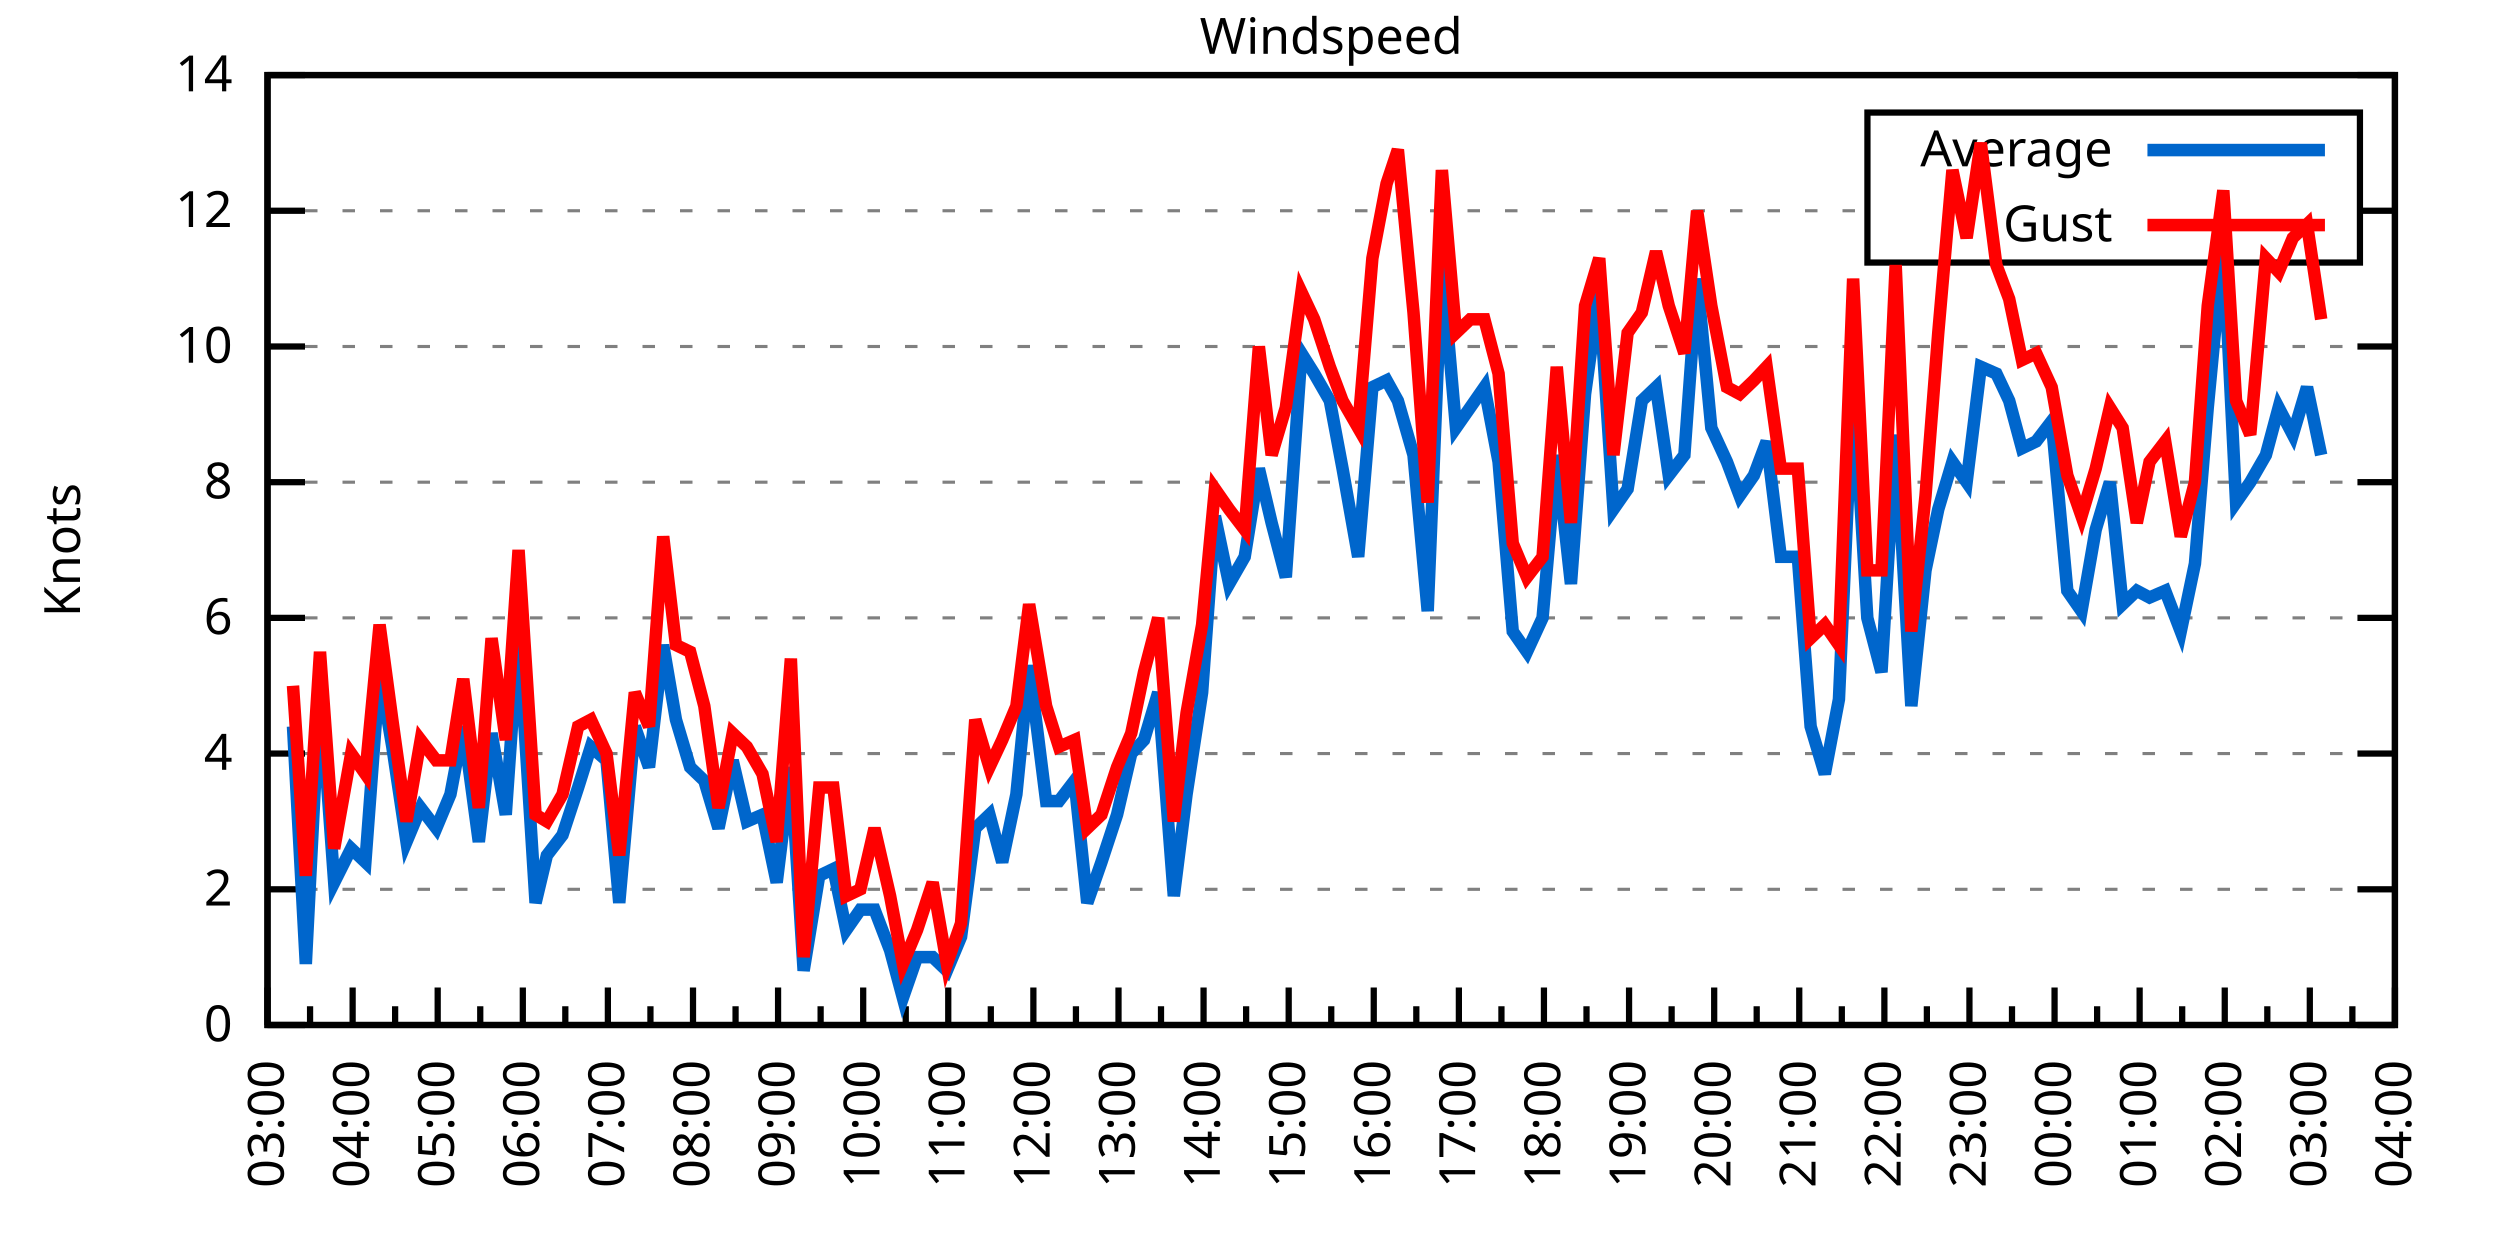
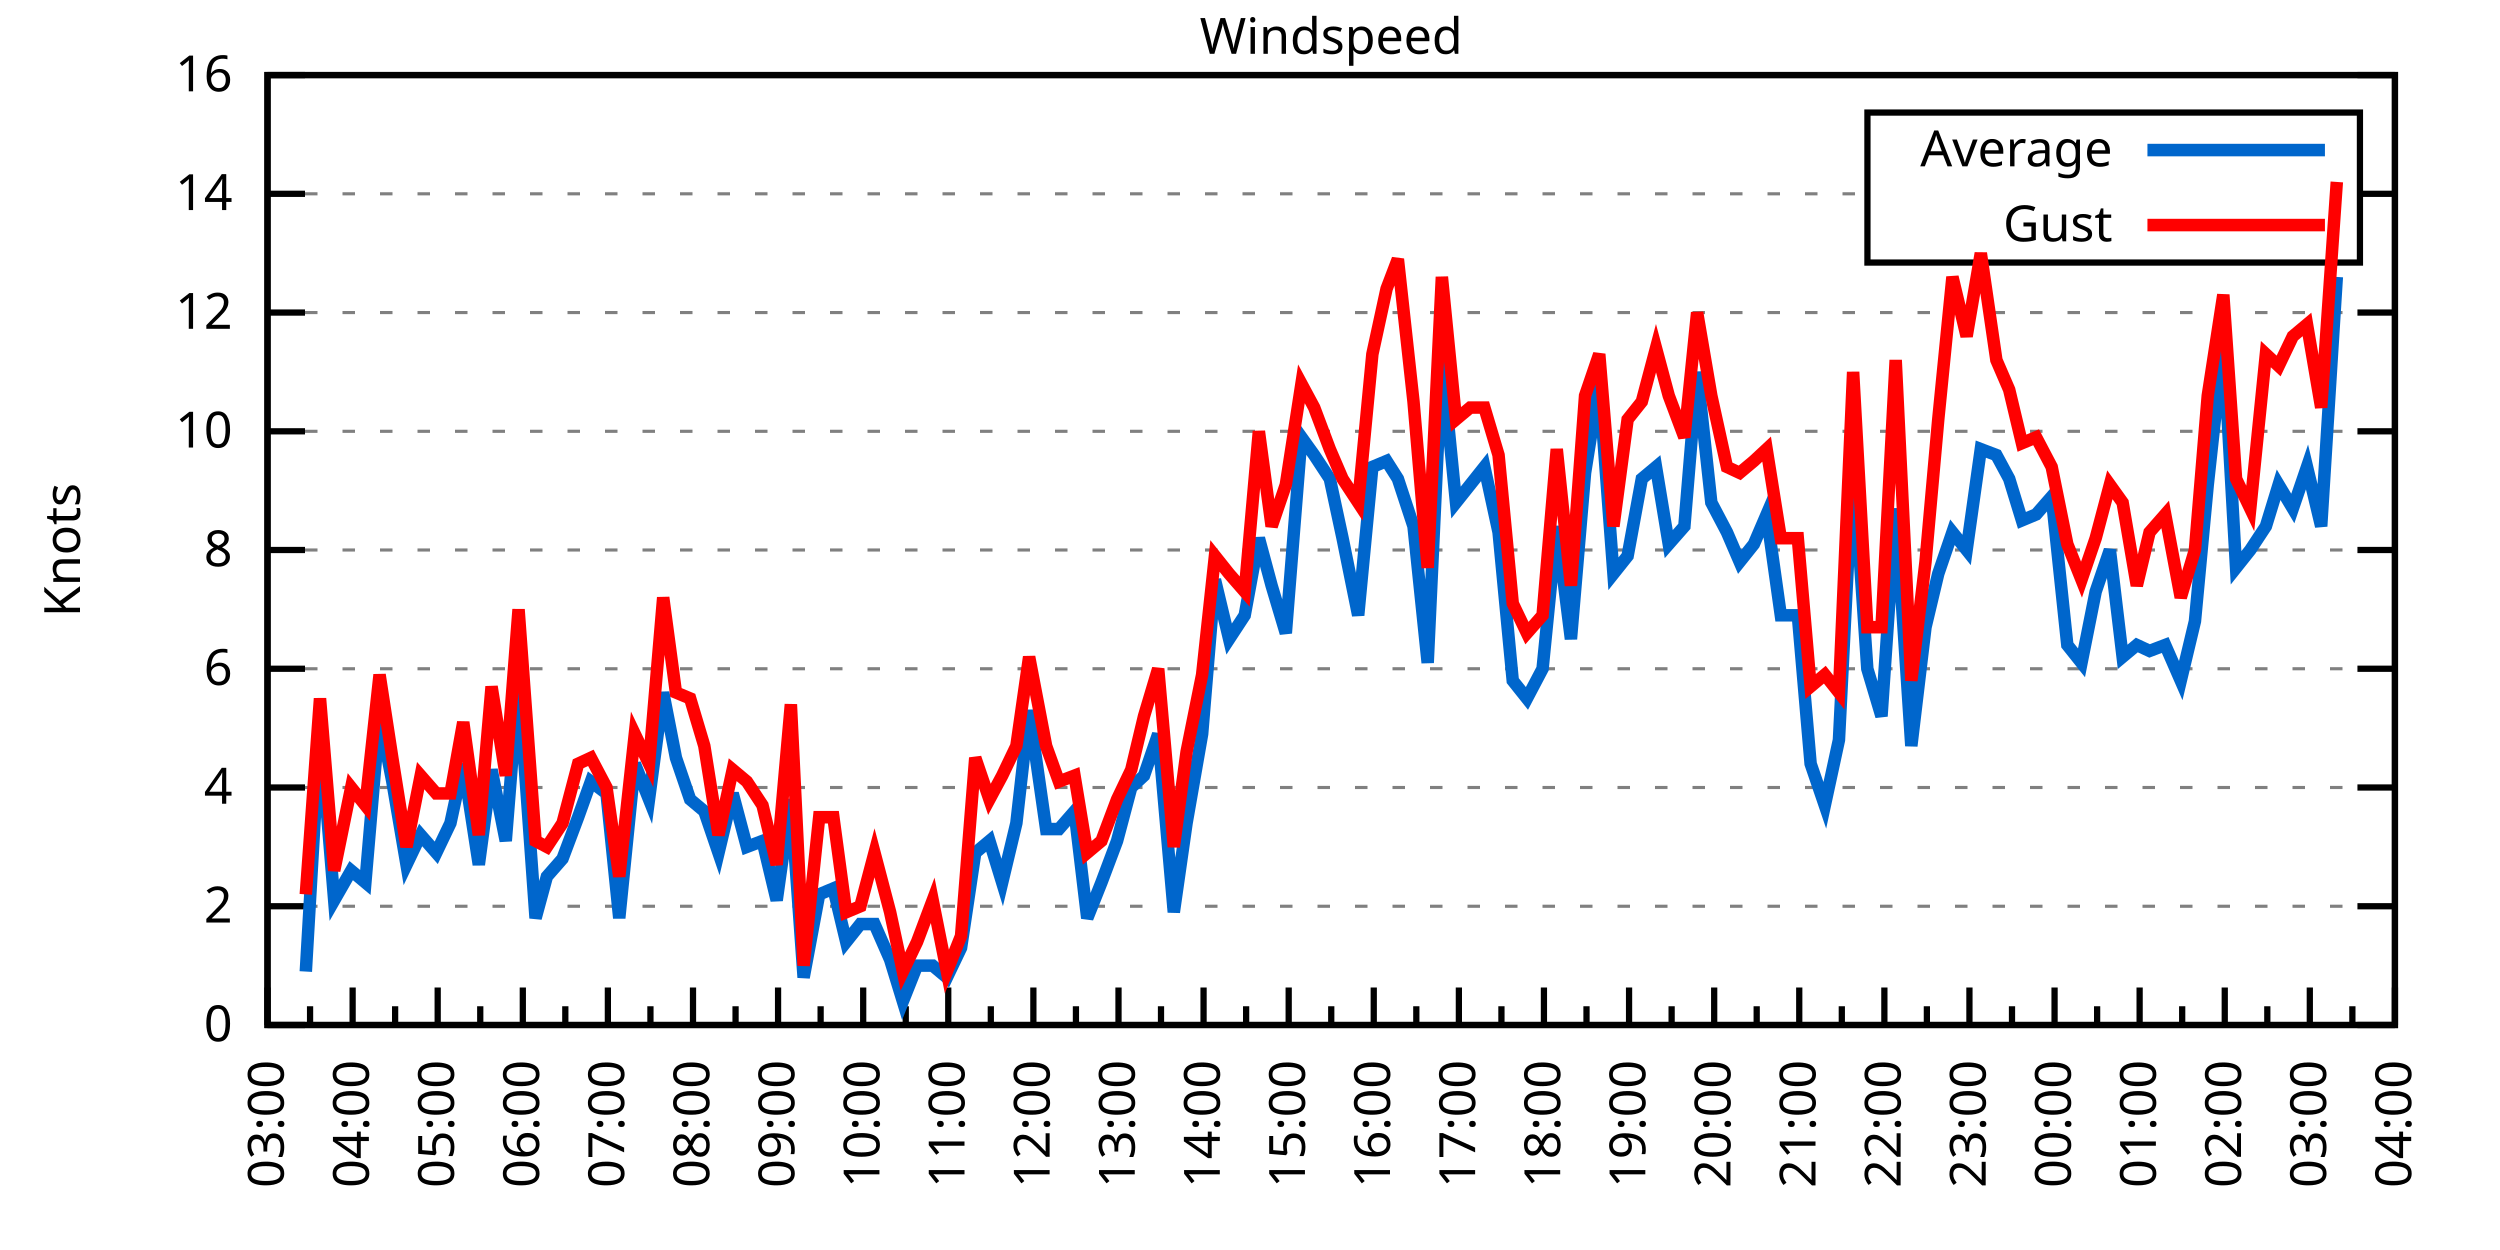
<svg xmlns="http://www.w3.org/2000/svg" xmlns:xlink="http://www.w3.org/1999/xlink" width="400" height="200" viewBox="0 0 400 200">
  <g id="gnuplot_canvas">
    <rect x="0" y="0" width="400" height="200" fill="none" />
    <defs>
      <circle id="gpDot" r="0.5" stroke-width="0.5" stroke="currentColor" />
      <path id="gpPt0" stroke-width="0.333" stroke="currentColor" d="M-1,0 h2 M0,-1 v2" />
      <path id="gpPt1" stroke-width="0.333" stroke="currentColor" d="M-1,-1 L1,1 M1,-1 L-1,1" />
      <path id="gpPt2" stroke-width="0.333" stroke="currentColor" d="M-1,0 L1,0 M0,-1 L0,1 M-1,-1 L1,1 M-1,1 L1,-1" />
      <rect id="gpPt3" stroke-width="0.333" stroke="currentColor" x="-1" y="-1" width="2" height="2" />
      <rect id="gpPt4" stroke-width="0.333" stroke="currentColor" fill="currentColor" x="-1" y="-1" width="2" height="2" />
      <circle id="gpPt5" stroke-width="0.333" stroke="currentColor" cx="0" cy="0" r="1" />
      <use xlink:href="#gpPt5" id="gpPt6" fill="currentColor" stroke="none" />
      <path id="gpPt7" stroke-width="0.333" stroke="currentColor" d="M0,-1.33 L-1.33,0.67 L1.33,0.67 z" />
      <use xlink:href="#gpPt7" id="gpPt8" fill="currentColor" stroke="none" />
      <use xlink:href="#gpPt7" id="gpPt9" stroke="currentColor" transform="rotate(180)" />
      <use xlink:href="#gpPt9" id="gpPt10" fill="currentColor" stroke="none" />
      <use xlink:href="#gpPt3" id="gpPt11" stroke="currentColor" transform="rotate(45)" />
      <use xlink:href="#gpPt11" id="gpPt12" fill="currentColor" stroke="none" />
      <path id="gpPt13" stroke-width="0.333" stroke="currentColor" d="M0,1.330 L1.265,0.411 L0.782,-1.067 L-0.782,-1.076 L-1.265,0.411 z" />
      <use xlink:href="#gpPt13" id="gpPt14" fill="currentColor" stroke="none" />
      <filter id="textbox" filterUnits="objectBoundingBox" x="0" y="0" height="1" width="1">
        <feFlood flood-color="white" flood-opacity="1" result="bgnd" />
        <feComposite in="SourceGraphic" in2="bgnd" operator="atop" />
      </filter>
      <filter id="greybox" filterUnits="objectBoundingBox" x="0" y="0" height="1" width="1">
        <feFlood flood-color="lightgrey" flood-opacity="1" result="grey" />
        <feComposite in="SourceGraphic" in2="grey" operator="atop" />
      </filter>
    </defs>
    <g fill="none" color="white" stroke="currentColor" stroke-width="1.00" stroke-linecap="butt" stroke-linejoin="miter">
</g>
    <g fill="none" color="black" stroke="currentColor" stroke-width="1.00" stroke-linecap="butt" stroke-linejoin="miter">
      <g stroke="none" shape-rendering="crispEdges">
        <polygon fill="rgb(255, 255, 255)" points="42.80,164.00 383.18,164.00 383.18,12.02 42.80,12.02 " />
      </g>
    </g>
    <g fill="none" color="black" stroke="currentColor" stroke-width="1.00" stroke-linecap="butt" stroke-linejoin="miter">
</g>
    <g fill="none" color="black" stroke="black" stroke-width="0.50" stroke-linecap="butt" stroke-linejoin="miter">
</g>
    <g fill="none" color="gray" stroke="currentColor" stroke-width="0.50" stroke-linecap="butt" stroke-linejoin="miter">
      <path stroke="gray" stroke-dasharray="2,4" class="gridline" d="M42.80,164.00 L383.19,164.00  " />
    </g>
    <g fill="none" color="gray" stroke="gray" stroke-width="1.00" stroke-linecap="butt" stroke-linejoin="miter">
</g>
    <g fill="none" color="black" stroke="currentColor" stroke-width="1.00" stroke-linecap="butt" stroke-linejoin="miter">
      <path stroke="black" d="M42.80,164.00 L48.80,164.00 M383.19,164.00 L377.19,164.00  " />
      <g transform="translate(37.20,166.60)" stroke="none" fill="black" font-family="Sans" font-size="8.00" text-anchor="end">
        <text>
          <tspan font-family="Sans"> 0</tspan>
        </text>
      </g>
    </g>
    <g fill="none" color="black" stroke="currentColor" stroke-width="1.00" stroke-linecap="butt" stroke-linejoin="miter">
</g>
    <g fill="none" color="black" stroke="black" stroke-width="0.50" stroke-linecap="butt" stroke-linejoin="miter">
</g>
    <g fill="none" color="gray" stroke="currentColor" stroke-width="0.50" stroke-linecap="butt" stroke-linejoin="miter">
-       <path stroke="gray" stroke-dasharray="2,4" class="gridline" d="M42.80,142.29 L383.19,142.29  " />
-     </g>
-     <g fill="none" color="gray" stroke="gray" stroke-width="1.00" stroke-linecap="butt" stroke-linejoin="miter">
- </g>
-     <g fill="none" color="black" stroke="currentColor" stroke-width="1.00" stroke-linecap="butt" stroke-linejoin="miter">
-       <path stroke="black" d="M42.80,142.29 L48.80,142.29 M383.19,142.29 L377.19,142.29  " />
-       <g transform="translate(37.20,144.89)" stroke="none" fill="black" font-family="Sans" font-size="8.00" text-anchor="end">
+       <path stroke="gray" stroke-dasharray="2,4" class="gridline" d="M42.80,145.00 L383.19,145.00  " />
+     </g>
+     <g fill="none" color="gray" stroke="gray" stroke-width="1.00" stroke-linecap="butt" stroke-linejoin="miter">
+ </g>
+     <g fill="none" color="black" stroke="currentColor" stroke-width="1.00" stroke-linecap="butt" stroke-linejoin="miter">
+       <path stroke="black" d="M42.80,145.00 L48.80,145.00 M383.19,145.00 L377.19,145.00  " />
+       <g transform="translate(37.20,147.60)" stroke="none" fill="black" font-family="Sans" font-size="8.00" text-anchor="end">
        <text>
          <tspan font-family="Sans"> 2</tspan>
        </text>
      </g>
    </g>
    <g fill="none" color="black" stroke="currentColor" stroke-width="1.00" stroke-linecap="butt" stroke-linejoin="miter">
</g>
    <g fill="none" color="black" stroke="black" stroke-width="0.50" stroke-linecap="butt" stroke-linejoin="miter">
</g>
    <g fill="none" color="gray" stroke="currentColor" stroke-width="0.50" stroke-linecap="butt" stroke-linejoin="miter">
-       <path stroke="gray" stroke-dasharray="2,4" class="gridline" d="M42.80,120.57 L383.19,120.57  " />
-     </g>
-     <g fill="none" color="gray" stroke="gray" stroke-width="1.00" stroke-linecap="butt" stroke-linejoin="miter">
- </g>
-     <g fill="none" color="black" stroke="currentColor" stroke-width="1.00" stroke-linecap="butt" stroke-linejoin="miter">
-       <path stroke="black" d="M42.80,120.57 L48.80,120.57 M383.19,120.57 L377.19,120.57  " />
-       <g transform="translate(37.20,123.17)" stroke="none" fill="black" font-family="Sans" font-size="8.00" text-anchor="end">
+       <path stroke="gray" stroke-dasharray="2,4" class="gridline" d="M42.80,126.00 L383.19,126.00  " />
+     </g>
+     <g fill="none" color="gray" stroke="gray" stroke-width="1.00" stroke-linecap="butt" stroke-linejoin="miter">
+ </g>
+     <g fill="none" color="black" stroke="currentColor" stroke-width="1.00" stroke-linecap="butt" stroke-linejoin="miter">
+       <path stroke="black" d="M42.80,126.00 L48.80,126.00 M383.19,126.00 L377.19,126.00  " />
+       <g transform="translate(37.20,128.60)" stroke="none" fill="black" font-family="Sans" font-size="8.00" text-anchor="end">
        <text>
          <tspan font-family="Sans"> 4</tspan>
        </text>
      </g>
    </g>
    <g fill="none" color="black" stroke="currentColor" stroke-width="1.00" stroke-linecap="butt" stroke-linejoin="miter">
</g>
    <g fill="none" color="black" stroke="black" stroke-width="0.50" stroke-linecap="butt" stroke-linejoin="miter">
</g>
    <g fill="none" color="gray" stroke="currentColor" stroke-width="0.50" stroke-linecap="butt" stroke-linejoin="miter">
-       <path stroke="gray" stroke-dasharray="2,4" class="gridline" d="M42.80,98.86 L383.19,98.86  " />
-     </g>
-     <g fill="none" color="gray" stroke="gray" stroke-width="1.00" stroke-linecap="butt" stroke-linejoin="miter">
- </g>
-     <g fill="none" color="black" stroke="currentColor" stroke-width="1.00" stroke-linecap="butt" stroke-linejoin="miter">
-       <path stroke="black" d="M42.80,98.86 L48.80,98.86 M383.19,98.86 L377.19,98.86  " />
-       <g transform="translate(37.20,101.46)" stroke="none" fill="black" font-family="Sans" font-size="8.00" text-anchor="end">
+       <path stroke="gray" stroke-dasharray="2,4" class="gridline" d="M42.80,107.00 L383.19,107.00  " />
+     </g>
+     <g fill="none" color="gray" stroke="gray" stroke-width="1.00" stroke-linecap="butt" stroke-linejoin="miter">
+ </g>
+     <g fill="none" color="black" stroke="currentColor" stroke-width="1.00" stroke-linecap="butt" stroke-linejoin="miter">
+       <path stroke="black" d="M42.80,107.00 L48.80,107.00 M383.19,107.00 L377.19,107.00  " />
+       <g transform="translate(37.20,109.60)" stroke="none" fill="black" font-family="Sans" font-size="8.00" text-anchor="end">
        <text>
          <tspan font-family="Sans"> 6</tspan>
        </text>
      </g>
    </g>
    <g fill="none" color="black" stroke="currentColor" stroke-width="1.00" stroke-linecap="butt" stroke-linejoin="miter">
</g>
    <g fill="none" color="black" stroke="black" stroke-width="0.50" stroke-linecap="butt" stroke-linejoin="miter">
</g>
    <g fill="none" color="gray" stroke="currentColor" stroke-width="0.50" stroke-linecap="butt" stroke-linejoin="miter">
-       <path stroke="gray" stroke-dasharray="2,4" class="gridline" d="M42.80,77.15 L383.19,77.15  " />
-     </g>
-     <g fill="none" color="gray" stroke="gray" stroke-width="1.00" stroke-linecap="butt" stroke-linejoin="miter">
- </g>
-     <g fill="none" color="black" stroke="currentColor" stroke-width="1.00" stroke-linecap="butt" stroke-linejoin="miter">
-       <path stroke="black" d="M42.80,77.15 L48.80,77.15 M383.19,77.15 L377.19,77.15  " />
-       <g transform="translate(37.20,79.75)" stroke="none" fill="black" font-family="Sans" font-size="8.00" text-anchor="end">
+       <path stroke="gray" stroke-dasharray="2,4" class="gridline" d="M42.80,88.00 L383.19,88.00  " />
+     </g>
+     <g fill="none" color="gray" stroke="gray" stroke-width="1.00" stroke-linecap="butt" stroke-linejoin="miter">
+ </g>
+     <g fill="none" color="black" stroke="currentColor" stroke-width="1.00" stroke-linecap="butt" stroke-linejoin="miter">
+       <path stroke="black" d="M42.80,88.00 L48.80,88.00 M383.19,88.00 L377.19,88.00  " />
+       <g transform="translate(37.20,90.60)" stroke="none" fill="black" font-family="Sans" font-size="8.00" text-anchor="end">
        <text>
          <tspan font-family="Sans"> 8</tspan>
        </text>
      </g>
    </g>
    <g fill="none" color="black" stroke="currentColor" stroke-width="1.00" stroke-linecap="butt" stroke-linejoin="miter">
</g>
    <g fill="none" color="black" stroke="black" stroke-width="0.50" stroke-linecap="butt" stroke-linejoin="miter">
</g>
    <g fill="none" color="gray" stroke="currentColor" stroke-width="0.50" stroke-linecap="butt" stroke-linejoin="miter">
-       <path stroke="gray" stroke-dasharray="2,4" class="gridline" d="M42.80,55.44 L383.19,55.44  " />
-     </g>
-     <g fill="none" color="gray" stroke="gray" stroke-width="1.00" stroke-linecap="butt" stroke-linejoin="miter">
- </g>
-     <g fill="none" color="black" stroke="currentColor" stroke-width="1.00" stroke-linecap="butt" stroke-linejoin="miter">
-       <path stroke="black" d="M42.80,55.44 L48.80,55.44 M383.19,55.44 L377.19,55.44  " />
-       <g transform="translate(37.20,58.04)" stroke="none" fill="black" font-family="Sans" font-size="8.00" text-anchor="end">
+       <path stroke="gray" stroke-dasharray="2,4" class="gridline" d="M42.80,69.01 L383.19,69.01  " />
+     </g>
+     <g fill="none" color="gray" stroke="gray" stroke-width="1.00" stroke-linecap="butt" stroke-linejoin="miter">
+ </g>
+     <g fill="none" color="black" stroke="currentColor" stroke-width="1.00" stroke-linecap="butt" stroke-linejoin="miter">
+       <path stroke="black" d="M42.80,69.01 L48.80,69.01 M383.19,69.01 L377.19,69.01  " />
+       <g transform="translate(37.20,71.61)" stroke="none" fill="black" font-family="Sans" font-size="8.00" text-anchor="end">
        <text>
          <tspan font-family="Sans"> 10</tspan>
        </text>
      </g>
    </g>
    <g fill="none" color="black" stroke="currentColor" stroke-width="1.00" stroke-linecap="butt" stroke-linejoin="miter">
</g>
    <g fill="none" color="black" stroke="black" stroke-width="0.50" stroke-linecap="butt" stroke-linejoin="miter">
</g>
    <g fill="none" color="gray" stroke="currentColor" stroke-width="0.50" stroke-linecap="butt" stroke-linejoin="miter">
-       <path stroke="gray" stroke-dasharray="2,4" class="gridline" d="M42.80,33.72 L298.79,33.72 M377.59,33.72 L383.19,33.72  " />
-     </g>
-     <g fill="none" color="gray" stroke="gray" stroke-width="1.00" stroke-linecap="butt" stroke-linejoin="miter">
- </g>
-     <g fill="none" color="black" stroke="currentColor" stroke-width="1.00" stroke-linecap="butt" stroke-linejoin="miter">
-       <path stroke="black" d="M42.80,33.72 L48.80,33.72 M383.19,33.72 L377.19,33.72  " />
-       <g transform="translate(37.20,36.32)" stroke="none" fill="black" font-family="Sans" font-size="8.00" text-anchor="end">
+       <path stroke="gray" stroke-dasharray="2,4" class="gridline" d="M42.80,50.01 L383.19,50.01  " />
+     </g>
+     <g fill="none" color="gray" stroke="gray" stroke-width="1.00" stroke-linecap="butt" stroke-linejoin="miter">
+ </g>
+     <g fill="none" color="black" stroke="currentColor" stroke-width="1.00" stroke-linecap="butt" stroke-linejoin="miter">
+       <path stroke="black" d="M42.80,50.01 L48.80,50.01 M383.19,50.01 L377.19,50.01  " />
+       <g transform="translate(37.20,52.61)" stroke="none" fill="black" font-family="Sans" font-size="8.00" text-anchor="end">
        <text>
          <tspan font-family="Sans"> 12</tspan>
+         </text>
+       </g>
+     </g>
+     <g fill="none" color="black" stroke="currentColor" stroke-width="1.00" stroke-linecap="butt" stroke-linejoin="miter">
+ </g>
+     <g fill="none" color="black" stroke="black" stroke-width="0.50" stroke-linecap="butt" stroke-linejoin="miter">
+ </g>
+     <g fill="none" color="gray" stroke="currentColor" stroke-width="0.50" stroke-linecap="butt" stroke-linejoin="miter">
+       <path stroke="gray" stroke-dasharray="2,4" class="gridline" d="M42.80,31.01 L298.79,31.01 M377.59,31.01 L383.19,31.01  " />
+     </g>
+     <g fill="none" color="gray" stroke="gray" stroke-width="1.00" stroke-linecap="butt" stroke-linejoin="miter">
+ </g>
+     <g fill="none" color="black" stroke="currentColor" stroke-width="1.00" stroke-linecap="butt" stroke-linejoin="miter">
+       <path stroke="black" d="M42.80,31.01 L48.80,31.01 M383.19,31.01 L377.19,31.01  " />
+       <g transform="translate(37.20,33.61)" stroke="none" fill="black" font-family="Sans" font-size="8.00" text-anchor="end">
+         <text>
+           <tspan font-family="Sans"> 14</tspan>
        </text>
      </g>
    </g>
    <g fill="none" color="black" stroke="currentColor" stroke-width="1.00" stroke-linecap="butt" stroke-linejoin="miter">
</g>
    <g fill="none" color="black" stroke="black" stroke-width="0.50" stroke-linecap="butt" stroke-linejoin="miter">
</g>
    <g fill="none" color="gray" stroke="currentColor" stroke-width="0.50" stroke-linecap="butt" stroke-linejoin="miter">
      <path stroke="gray" stroke-dasharray="2,4" class="gridline" d="M42.80,12.01 L383.19,12.01  " />
    </g>
    <g fill="none" color="gray" stroke="gray" stroke-width="1.00" stroke-linecap="butt" stroke-linejoin="miter">
</g>
    <g fill="none" color="black" stroke="currentColor" stroke-width="1.00" stroke-linecap="butt" stroke-linejoin="miter">
      <path stroke="black" d="M42.80,12.01 L48.80,12.01 M383.19,12.01 L377.19,12.01  " />
      <g transform="translate(37.20,14.61)" stroke="none" fill="black" font-family="Sans" font-size="8.00" text-anchor="end">
        <text>
-           <tspan font-family="Sans"> 14</tspan>
+           <tspan font-family="Sans"> 16</tspan>
        </text>
      </g>
    </g>
    <g fill="none" color="black" stroke="currentColor" stroke-width="1.00" stroke-linecap="butt" stroke-linejoin="miter">
      <path stroke="black" d="M42.80,164.00 L42.80,158.00  " />
      <g transform="translate(45.40,169.60) rotate(270)" stroke="none" fill="black" font-family="Sans" font-size="8.00" text-anchor="end">
        <text>
          <tspan font-family="Sans">03:00</tspan>
        </text>
      </g>
    </g>
    <g fill="none" color="black" stroke="currentColor" stroke-width="1.00" stroke-linecap="butt" stroke-linejoin="miter">
      <path stroke="black" d="M49.61,164.00 L49.61,161.00 M56.42,164.00 L56.42,158.00  " />
      <g transform="translate(59.02,169.60) rotate(270)" stroke="none" fill="black" font-family="Sans" font-size="8.00" text-anchor="end">
        <text>
          <tspan font-family="Sans">04:00</tspan>
        </text>
      </g>
    </g>
    <g fill="none" color="black" stroke="currentColor" stroke-width="1.00" stroke-linecap="butt" stroke-linejoin="miter">
      <path stroke="black" d="M63.22,164.00 L63.22,161.00 M70.03,164.00 L70.03,158.00  " />
      <g transform="translate(72.63,169.60) rotate(270)" stroke="none" fill="black" font-family="Sans" font-size="8.00" text-anchor="end">
        <text>
          <tspan font-family="Sans">05:00</tspan>
        </text>
      </g>
    </g>
    <g fill="none" color="black" stroke="currentColor" stroke-width="1.00" stroke-linecap="butt" stroke-linejoin="miter">
      <path stroke="black" d="M76.84,164.00 L76.84,161.00 M83.65,164.00 L83.65,158.00  " />
      <g transform="translate(86.25,169.60) rotate(270)" stroke="none" fill="black" font-family="Sans" font-size="8.00" text-anchor="end">
        <text>
          <tspan font-family="Sans">06:00</tspan>
        </text>
      </g>
    </g>
    <g fill="none" color="black" stroke="currentColor" stroke-width="1.00" stroke-linecap="butt" stroke-linejoin="miter">
      <path stroke="black" d="M90.45,164.00 L90.45,161.00 M97.26,164.00 L97.26,158.00  " />
      <g transform="translate(99.86,169.60) rotate(270)" stroke="none" fill="black" font-family="Sans" font-size="8.00" text-anchor="end">
        <text>
          <tspan font-family="Sans">07:00</tspan>
        </text>
      </g>
    </g>
    <g fill="none" color="black" stroke="currentColor" stroke-width="1.00" stroke-linecap="butt" stroke-linejoin="miter">
      <path stroke="black" d="M104.07,164.00 L104.07,161.00 M110.88,164.00 L110.88,158.00  " />
      <g transform="translate(113.48,169.60) rotate(270)" stroke="none" fill="black" font-family="Sans" font-size="8.00" text-anchor="end">
        <text>
          <tspan font-family="Sans">08:00</tspan>
        </text>
      </g>
    </g>
    <g fill="none" color="black" stroke="currentColor" stroke-width="1.00" stroke-linecap="butt" stroke-linejoin="miter">
      <path stroke="black" d="M117.69,164.00 L117.69,161.00 M124.49,164.00 L124.49,158.00  " />
      <g transform="translate(127.09,169.60) rotate(270)" stroke="none" fill="black" font-family="Sans" font-size="8.00" text-anchor="end">
        <text>
          <tspan font-family="Sans">09:00</tspan>
        </text>
      </g>
    </g>
    <g fill="none" color="black" stroke="currentColor" stroke-width="1.00" stroke-linecap="butt" stroke-linejoin="miter">
      <path stroke="black" d="M131.30,164.00 L131.30,161.00 M138.11,164.00 L138.11,158.00  " />
      <g transform="translate(140.71,169.60) rotate(270)" stroke="none" fill="black" font-family="Sans" font-size="8.00" text-anchor="end">
        <text>
          <tspan font-family="Sans">10:00</tspan>
        </text>
      </g>
    </g>
    <g fill="none" color="black" stroke="currentColor" stroke-width="1.00" stroke-linecap="butt" stroke-linejoin="miter">
      <path stroke="black" d="M144.92,164.00 L144.92,161.00 M151.72,164.00 L151.72,158.00  " />
      <g transform="translate(154.32,169.60) rotate(270)" stroke="none" fill="black" font-family="Sans" font-size="8.00" text-anchor="end">
        <text>
          <tspan font-family="Sans">11:00</tspan>
        </text>
      </g>
    </g>
    <g fill="none" color="black" stroke="currentColor" stroke-width="1.00" stroke-linecap="butt" stroke-linejoin="miter">
      <path stroke="black" d="M158.53,164.00 L158.53,161.00 M165.34,164.00 L165.34,158.00  " />
      <g transform="translate(167.94,169.60) rotate(270)" stroke="none" fill="black" font-family="Sans" font-size="8.00" text-anchor="end">
        <text>
          <tspan font-family="Sans">12:00</tspan>
        </text>
      </g>
    </g>
    <g fill="none" color="black" stroke="currentColor" stroke-width="1.00" stroke-linecap="butt" stroke-linejoin="miter">
      <path stroke="black" d="M172.15,164.00 L172.15,161.00 M178.96,164.00 L178.96,158.00  " />
      <g transform="translate(181.56,169.60) rotate(270)" stroke="none" fill="black" font-family="Sans" font-size="8.00" text-anchor="end">
        <text>
          <tspan font-family="Sans">13:00</tspan>
        </text>
      </g>
    </g>
    <g fill="none" color="black" stroke="currentColor" stroke-width="1.00" stroke-linecap="butt" stroke-linejoin="miter">
      <path stroke="black" d="M185.76,164.00 L185.76,161.00 M192.57,164.00 L192.57,158.00  " />
      <g transform="translate(195.17,169.60) rotate(270)" stroke="none" fill="black" font-family="Sans" font-size="8.00" text-anchor="end">
        <text>
          <tspan font-family="Sans">14:00</tspan>
        </text>
      </g>
    </g>
    <g fill="none" color="black" stroke="currentColor" stroke-width="1.00" stroke-linecap="butt" stroke-linejoin="miter">
      <path stroke="black" d="M199.38,164.00 L199.38,161.00 M206.19,164.00 L206.19,158.00  " />
      <g transform="translate(208.79,169.60) rotate(270)" stroke="none" fill="black" font-family="Sans" font-size="8.00" text-anchor="end">
        <text>
          <tspan font-family="Sans">15:00</tspan>
        </text>
      </g>
    </g>
    <g fill="none" color="black" stroke="currentColor" stroke-width="1.00" stroke-linecap="butt" stroke-linejoin="miter">
      <path stroke="black" d="M213.00,164.00 L213.00,161.00 M219.80,164.00 L219.80,158.00  " />
      <g transform="translate(222.40,169.60) rotate(270)" stroke="none" fill="black" font-family="Sans" font-size="8.00" text-anchor="end">
        <text>
          <tspan font-family="Sans">16:00</tspan>
        </text>
      </g>
    </g>
    <g fill="none" color="black" stroke="currentColor" stroke-width="1.00" stroke-linecap="butt" stroke-linejoin="miter">
      <path stroke="black" d="M226.61,164.00 L226.61,161.00 M233.42,164.00 L233.42,158.00  " />
      <g transform="translate(236.02,169.60) rotate(270)" stroke="none" fill="black" font-family="Sans" font-size="8.00" text-anchor="end">
        <text>
          <tspan font-family="Sans">17:00</tspan>
        </text>
      </g>
    </g>
    <g fill="none" color="black" stroke="currentColor" stroke-width="1.00" stroke-linecap="butt" stroke-linejoin="miter">
      <path stroke="black" d="M240.23,164.00 L240.23,161.00 M247.03,164.00 L247.03,158.00  " />
      <g transform="translate(249.63,169.60) rotate(270)" stroke="none" fill="black" font-family="Sans" font-size="8.00" text-anchor="end">
        <text>
          <tspan font-family="Sans">18:00</tspan>
        </text>
      </g>
    </g>
    <g fill="none" color="black" stroke="currentColor" stroke-width="1.00" stroke-linecap="butt" stroke-linejoin="miter">
      <path stroke="black" d="M253.84,164.00 L253.84,161.00 M260.65,164.00 L260.65,158.00  " />
      <g transform="translate(263.25,169.60) rotate(270)" stroke="none" fill="black" font-family="Sans" font-size="8.00" text-anchor="end">
        <text>
          <tspan font-family="Sans">19:00</tspan>
        </text>
      </g>
    </g>
    <g fill="none" color="black" stroke="currentColor" stroke-width="1.00" stroke-linecap="butt" stroke-linejoin="miter">
      <path stroke="black" d="M267.46,164.00 L267.46,161.00 M274.27,164.00 L274.27,158.00  " />
      <g transform="translate(276.87,169.60) rotate(270)" stroke="none" fill="black" font-family="Sans" font-size="8.00" text-anchor="end">
        <text>
          <tspan font-family="Sans">20:00</tspan>
        </text>
      </g>
    </g>
    <g fill="none" color="black" stroke="currentColor" stroke-width="1.00" stroke-linecap="butt" stroke-linejoin="miter">
      <path stroke="black" d="M281.07,164.00 L281.07,161.00 M287.88,164.00 L287.88,158.00  " />
      <g transform="translate(290.48,169.60) rotate(270)" stroke="none" fill="black" font-family="Sans" font-size="8.00" text-anchor="end">
        <text>
          <tspan font-family="Sans">21:00</tspan>
        </text>
      </g>
    </g>
    <g fill="none" color="black" stroke="currentColor" stroke-width="1.00" stroke-linecap="butt" stroke-linejoin="miter">
      <path stroke="black" d="M294.69,164.00 L294.69,161.00 M301.50,164.00 L301.50,158.00  " />
      <g transform="translate(304.10,169.60) rotate(270)" stroke="none" fill="black" font-family="Sans" font-size="8.00" text-anchor="end">
        <text>
          <tspan font-family="Sans">22:00</tspan>
        </text>
      </g>
    </g>
    <g fill="none" color="black" stroke="currentColor" stroke-width="1.00" stroke-linecap="butt" stroke-linejoin="miter">
      <path stroke="black" d="M308.30,164.00 L308.30,161.00 M315.11,164.00 L315.11,158.00  " />
      <g transform="translate(317.71,169.60) rotate(270)" stroke="none" fill="black" font-family="Sans" font-size="8.00" text-anchor="end">
        <text>
          <tspan font-family="Sans">23:00</tspan>
        </text>
      </g>
    </g>
    <g fill="none" color="black" stroke="currentColor" stroke-width="1.00" stroke-linecap="butt" stroke-linejoin="miter">
      <path stroke="black" d="M321.92,164.00 L321.92,161.00 M328.73,164.00 L328.73,158.00  " />
      <g transform="translate(331.33,169.60) rotate(270)" stroke="none" fill="black" font-family="Sans" font-size="8.00" text-anchor="end">
        <text>
          <tspan font-family="Sans">00:00</tspan>
        </text>
      </g>
    </g>
    <g fill="none" color="black" stroke="currentColor" stroke-width="1.00" stroke-linecap="butt" stroke-linejoin="miter">
      <path stroke="black" d="M335.54,164.00 L335.54,161.00 M342.34,164.00 L342.34,158.00  " />
      <g transform="translate(344.94,169.60) rotate(270)" stroke="none" fill="black" font-family="Sans" font-size="8.00" text-anchor="end">
        <text>
          <tspan font-family="Sans">01:00</tspan>
        </text>
      </g>
    </g>
    <g fill="none" color="black" stroke="currentColor" stroke-width="1.00" stroke-linecap="butt" stroke-linejoin="miter">
      <path stroke="black" d="M349.15,164.00 L349.15,161.00 M355.96,164.00 L355.96,158.00  " />
      <g transform="translate(358.56,169.60) rotate(270)" stroke="none" fill="black" font-family="Sans" font-size="8.00" text-anchor="end">
        <text>
          <tspan font-family="Sans">02:00</tspan>
        </text>
      </g>
    </g>
    <g fill="none" color="black" stroke="currentColor" stroke-width="1.00" stroke-linecap="butt" stroke-linejoin="miter">
      <path stroke="black" d="M362.77,164.00 L362.77,161.00 M369.57,164.00 L369.57,158.00  " />
      <g transform="translate(372.17,169.60) rotate(270)" stroke="none" fill="black" font-family="Sans" font-size="8.00" text-anchor="end">
        <text>
          <tspan font-family="Sans">03:00</tspan>
        </text>
      </g>
    </g>
    <g fill="none" color="black" stroke="currentColor" stroke-width="1.00" stroke-linecap="butt" stroke-linejoin="miter">
      <path stroke="black" d="M376.38,164.00 L376.38,161.00 M383.19,164.00 L383.19,158.00  " />
      <g transform="translate(385.79,169.60) rotate(270)" stroke="none" fill="black" font-family="Sans" font-size="8.00" text-anchor="end">
        <text>
          <tspan font-family="Sans">04:00</tspan>
        </text>
      </g>
    </g>
    <g fill="none" color="black" stroke="currentColor" stroke-width="1.00" stroke-linecap="butt" stroke-linejoin="miter">
</g>
    <g fill="none" color="black" stroke="currentColor" stroke-width="1.00" stroke-linecap="butt" stroke-linejoin="miter">
      <path stroke="black" d="M42.80,12.01 L42.80,164.00 L383.19,164.00 L383.19,12.01 L42.80,12.01 Z  " />
    </g>
    <g fill="none" color="black" stroke="currentColor" stroke-width="1.00" stroke-linecap="butt" stroke-linejoin="miter">
      <g transform="translate(12.80,88.01) rotate(270)" stroke="none" fill="black" font-family="Sans" font-size="8.00" text-anchor="middle">
        <text>
          <tspan font-family="Sans">Knots</tspan>
        </text>
      </g>
    </g>
    <g fill="none" color="black" stroke="currentColor" stroke-width="1.00" stroke-linecap="butt" stroke-linejoin="miter">
</g>
    <g fill="none" color="black" stroke="currentColor" stroke-width="1.00" stroke-linecap="butt" stroke-linejoin="miter">
      <path stroke="black" d="M298.79,42.01 L298.79,18.01 L377.59,18.01 L377.59,42.01 L298.79,42.01 Z  " />
    </g>
    <g id="Windspeed_plot_1">
      <g fill="none" color="white" stroke="black" stroke-width="2.00" stroke-linecap="butt" stroke-linejoin="miter">
</g>
      <g fill="none" color="black" stroke="currentColor" stroke-width="2.00" stroke-linecap="butt" stroke-linejoin="miter">
        <g transform="translate(337.99,26.61)" stroke="none" fill="black" font-family="Sans" font-size="8.00" text-anchor="end">
          <text>
            <tspan font-family="Sans">Average</tspan>
          </text>
        </g>
      </g>
      <g fill="none" color="black" stroke="currentColor" stroke-width="2.00" stroke-linecap="butt" stroke-linejoin="miter">
-         <path stroke="rgb(  0, 102, 204)" d="M343.59,24.01 L371.99,24.01 M46.88,116.23 L48.93,154.23 L51.20,109.72 L53.47,141.20 L56.19,135.77 L58.46,137.94   L60.73,107.55 L62.77,119.49 L65.04,134.69 L67.31,129.26 L69.80,132.52 L72.07,127.09 L74.12,116.23 L76.61,134.69   L78.65,117.32 L80.92,130.35 L82.97,101.03 L85.69,144.46 L87.50,136.86 L90.00,133.60 L92.50,126.00 L94.54,119.49   L97.04,121.66 L99.08,144.46 L101.57,116.23 L103.84,122.75 L106.11,103.20 L108.15,115.15 L110.42,122.75 L112.69,124.92   L114.96,132.52 L117.23,121.66 L119.50,131.43 L122.00,130.35 L124.27,141.20 L126.54,122.75 L128.58,155.31 L131.07,140.12   L133.34,139.03 L135.39,148.80 L137.66,145.54 L139.92,145.54 L142.42,152.06 L144.46,159.66 L146.73,153.14 L149.23,153.14   L151.50,155.31 L153.77,149.89 L156.04,132.52 L158.31,130.35 L160.35,137.94 L162.62,127.09 L164.66,106.46 L167.38,128.17   L169.43,128.17 L171.92,124.92 L173.96,144.46 L176.23,137.94 L178.73,130.35 L181.00,120.57 L183.04,118.40 L185.31,110.80   L187.81,143.37 L189.85,127.09 L192.34,110.80 L194.39,82.58 L196.66,93.43 L199.15,89.09 L201.42,74.98 L203.46,83.66   L205.73,92.35 L208.23,56.52 L210.27,59.78 L212.77,64.12 L214.81,74.98 L217.31,89.09 L219.58,61.95 L221.85,60.86   L223.66,64.12 L226.16,72.81 L228.43,97.78 L230.70,42.41 L232.96,68.46 L235.23,65.21 L237.50,61.95 L239.77,73.89   L242.04,101.03 L244.31,104.29 L246.81,98.86 L249.08,72.81 L251.35,93.43 L253.61,63.04 L255.88,46.75 L258.15,81.49   L260.42,78.23 L262.69,64.12 L264.96,61.95 L267.00,76.06 L269.50,72.81 L271.54,44.58 L273.81,68.46 L276.31,73.89   L278.35,79.32 L280.62,76.06 L282.66,70.63 L284.93,89.09 L287.65,89.09 L289.70,116.23 L291.97,123.83 L294.23,111.89   L296.50,60.86 L298.77,98.86 L301.04,107.55 L303.31,69.55 L305.81,112.97 L308.08,91.26 L310.12,81.49 L312.39,73.89   L314.66,77.15 L316.93,58.69 L319.42,59.78 L321.47,64.12 L323.51,71.72 L325.78,70.63 L328.27,67.38 L330.77,94.52   L333.04,97.78 L335.31,84.75 L337.58,77.15 L339.62,96.69 L341.89,94.52 L343.93,95.60 L346.43,94.52 L348.92,101.03   L351.19,90.18 L353.24,65.21 L355.73,39.15 L357.77,80.41 L360.04,77.15 L362.54,72.81 L364.58,65.21 L366.85,69.55   L369.12,61.95 L371.39,72.81  " />
+         <path stroke="rgb(  0, 102, 204)" d="M343.59,24.01 L371.99,24.01 M48.93,155.45 L51.20,116.50 L53.47,144.05 L56.19,139.30 L58.46,141.20 L60.73,114.60   L62.77,125.05 L65.04,138.35 L67.31,133.60 L69.80,136.45 L72.07,131.70 L74.12,122.20 L76.61,138.35 L78.65,123.15   L80.92,134.55 L82.97,108.90 L85.69,146.90 L87.50,140.25 L90.00,137.40 L92.50,130.75 L94.54,125.05 L97.04,126.95   L99.08,146.90 L101.57,122.20 L103.84,127.90 L106.11,110.80 L108.15,121.25 L110.42,127.90 L112.69,129.80 L114.96,136.45   L117.23,126.95 L119.50,135.50 L122.00,134.55 L124.27,144.05 L126.54,127.90 L128.58,156.40 L131.07,143.10 L133.34,142.15   L135.39,150.70 L137.66,147.85 L139.92,147.85 L142.42,153.55 L144.46,160.20 L146.73,154.50 L149.23,154.50 L151.50,156.40   L153.77,151.65 L156.04,136.45 L158.31,134.55 L160.35,141.20 L162.62,131.70 L164.66,113.65 L167.38,132.65 L169.43,132.65   L171.92,129.80 L173.96,146.90 L176.23,141.20 L178.73,134.55 L181.00,126.00 L183.04,124.10 L185.31,117.45 L187.81,145.95   L189.85,131.70 L192.34,117.45 L194.39,92.75 L196.66,102.25 L199.15,98.45 L201.42,86.11 L203.46,93.70 L205.73,101.30   L208.23,69.96 L210.27,72.81 L212.77,76.61 L214.81,86.11 L217.31,98.45 L219.58,74.71 L221.85,73.76 L223.66,76.61   L226.16,84.21 L228.43,106.05 L230.70,57.61 L232.96,80.41 L235.23,77.56 L237.50,74.71 L239.77,85.16 L242.04,108.90   L244.31,111.75 L246.81,107.00 L249.08,84.21 L251.35,102.25 L253.61,75.66 L255.88,61.41 L258.15,91.80 L260.42,88.95   L262.69,76.61 L264.96,74.71 L267.00,87.06 L269.50,84.21 L271.54,59.51 L273.81,80.41 L276.31,85.16 L278.35,89.90   L280.62,87.06 L282.66,82.31 L284.93,98.45 L287.65,98.45 L289.70,122.20 L291.97,128.85 L294.23,118.40 L296.50,73.76   L298.77,107.00 L301.04,114.60 L303.31,81.36 L305.81,119.35 L308.08,100.35 L310.12,91.80 L312.39,85.16 L314.66,88.00   L316.93,71.86 L319.42,72.81 L321.47,76.61 L323.51,83.26 L325.78,82.31 L328.27,79.46 L330.77,103.20 L333.04,106.05   L335.31,94.65 L337.58,88.00 L339.62,105.10 L341.89,103.20 L343.93,104.15 L346.43,103.20 L348.92,108.90 L351.19,99.40   L353.24,77.56 L355.73,54.76 L357.77,90.85 L360.04,88.00 L362.54,84.21 L364.58,77.56 L366.85,81.36 L369.12,74.71   L371.39,84.21 L373.89,44.31  " />
      </g>
    </g>
    <g id="Windspeed_plot_2">
      <g fill="none" color="black" stroke="currentColor" stroke-width="2.00" stroke-linecap="butt" stroke-linejoin="miter">
        <g transform="translate(337.99,38.61)" stroke="none" fill="black" font-family="Sans" font-size="8.00" text-anchor="end">
          <text>
            <tspan font-family="Sans">Gust</tspan>
          </text>
        </g>
      </g>
      <g fill="none" color="black" stroke="currentColor" stroke-width="2.00" stroke-linecap="butt" stroke-linejoin="miter">
-         <path stroke="rgb(255,   0,   0)" d="M343.59,36.01 L371.99,36.01 M46.88,109.72 L48.93,140.12 L51.20,104.29 L53.47,135.77 L56.19,120.57 L58.46,123.83   L60.73,99.95 L62.77,115.15 L65.04,131.43 L67.31,118.40 L69.80,121.66 L72.07,121.66 L74.12,108.63 L76.61,129.26   L78.65,102.12 L80.92,118.40 L82.97,88.00 L85.69,130.35 L87.50,131.43 L90.00,127.09 L92.50,116.23 L94.54,115.15   L97.04,120.57 L99.08,136.86 L101.57,110.80 L103.84,116.23 L106.11,85.83 L108.15,103.20 L110.42,104.29 L112.69,112.97   L114.96,129.26 L117.23,117.32 L119.50,119.49 L122.00,123.83 L124.27,134.69 L126.54,105.38 L128.58,153.14 L131.07,126.00   L133.34,126.00 L135.39,143.37 L137.66,142.29 L139.92,132.52 L142.42,143.37 L144.46,154.23 L146.73,148.80 L149.23,141.20   L151.50,154.23 L153.77,147.72 L156.04,115.15 L158.31,122.75 L160.35,118.40 L162.62,112.97 L164.66,96.69 L167.38,112.97   L169.43,119.49 L171.92,118.40 L173.96,132.52 L176.23,130.35 L178.73,122.75 L181.00,117.32 L183.04,107.55 L185.31,98.86   L187.81,131.43 L189.85,114.06 L192.34,99.95 L194.39,78.23 L196.66,81.49 L199.15,84.75 L201.42,55.44 L203.46,72.81   L205.73,65.21 L208.23,46.75 L210.27,51.09 L212.77,58.69 L214.81,64.12 L217.31,68.46 L219.58,41.32 L221.85,29.38   L223.66,23.95 L226.16,50.01 L228.43,80.41 L230.70,27.21 L232.96,53.26 L235.23,51.09 L237.50,51.09 L239.77,59.78   L242.04,86.92 L244.31,92.35 L246.81,89.09 L249.08,58.69 L251.35,83.66 L253.61,48.92 L255.88,41.32 L258.15,72.81   L260.42,53.26 L262.69,50.01 L264.96,40.24 L267.00,48.92 L269.50,56.52 L271.54,33.72 L273.81,48.92 L276.31,61.95   L278.35,63.04 L280.62,60.86 L282.66,58.69 L284.93,74.98 L287.65,74.98 L289.70,102.12 L291.97,99.95 L294.23,103.20   L296.50,44.58 L298.77,91.26 L301.04,91.26 L303.31,42.41 L305.81,101.03 L308.08,79.32 L310.12,53.26 L312.39,27.21   L314.66,38.07 L316.93,22.87 L319.42,42.41 L321.47,47.84 L323.51,57.61 L325.78,56.52 L328.27,61.95 L330.77,76.06   L333.04,82.58 L335.31,74.98 L337.58,65.21 L339.62,68.46 L341.89,83.66 L343.93,73.89 L346.43,70.63 L348.92,85.83   L351.19,77.15 L353.24,48.92 L355.73,30.47 L357.77,64.12 L360.04,69.55 L362.54,41.32 L364.58,43.49 L366.85,38.07   L369.12,35.89 L371.39,51.09  " />
+         <path stroke="rgb(255,   0,   0)" d="M343.59,36.01 L371.99,36.01 M48.93,143.10 L51.20,111.75 L53.47,139.30 L56.19,126.00 L58.46,128.85 L60.73,107.95   L62.77,121.25 L65.04,135.50 L67.31,124.10 L69.80,126.95 L72.07,126.95 L74.12,115.55 L76.61,133.60 L78.65,109.85   L80.92,124.10 L82.97,97.50 L85.69,134.55 L87.50,135.50 L90.00,131.70 L92.50,122.20 L94.54,121.25 L97.04,126.00   L99.08,140.25 L101.57,117.45 L103.84,122.20 L106.11,95.60 L108.15,110.80 L110.42,111.75 L112.69,119.35 L114.96,133.60   L117.23,123.15 L119.50,125.05 L122.00,128.85 L124.27,138.35 L126.54,112.70 L128.58,154.50 L131.07,130.75 L133.34,130.75   L135.39,145.95 L137.66,145.00 L139.92,136.45 L142.42,145.95 L144.46,155.45 L146.73,150.70 L149.23,144.05 L151.50,155.45   L153.77,149.75 L156.04,121.25 L158.31,127.90 L160.35,124.10 L162.62,119.35 L164.66,105.10 L167.38,119.35 L169.43,125.05   L171.92,124.10 L173.96,136.45 L176.23,134.55 L178.73,127.90 L181.00,123.15 L183.04,114.60 L185.31,107.00 L187.81,135.50   L189.85,120.30 L192.34,107.95 L194.39,88.95 L196.66,91.80 L199.15,94.65 L201.42,69.01 L203.46,84.21 L205.73,77.56   L208.23,61.41 L210.27,65.21 L212.77,71.86 L214.81,76.61 L217.31,80.41 L219.58,56.66 L221.85,46.21 L223.66,41.46   L226.16,64.26 L228.43,90.85 L230.70,44.31 L232.96,67.11 L235.23,65.21 L237.50,65.21 L239.77,72.81 L242.04,96.55   L244.31,101.30 L246.81,98.45 L249.08,71.86 L251.35,93.70 L253.61,63.31 L255.88,56.66 L258.15,84.21 L260.42,67.11   L262.69,64.26 L264.96,55.71 L267.00,63.31 L269.50,69.96 L271.54,50.01 L273.81,63.31 L276.31,74.71 L278.35,75.66   L280.62,73.76 L282.66,71.86 L284.93,86.11 L287.65,86.11 L289.70,109.85 L291.97,107.95 L294.23,110.80 L296.50,59.51   L298.77,100.35 L301.04,100.35 L303.31,57.61 L305.81,108.90 L308.08,89.90 L310.12,67.11 L312.39,44.31 L314.66,53.81   L316.93,40.51 L319.42,57.61 L321.47,62.36 L323.51,70.91 L325.78,69.96 L328.27,74.71 L330.77,87.06 L333.04,92.75   L335.31,86.11 L337.58,77.56 L339.62,80.41 L341.89,93.70 L343.93,85.16 L346.43,82.31 L348.92,95.60 L351.19,88.00   L353.24,63.31 L355.73,47.16 L357.77,76.61 L360.04,81.36 L362.54,56.66 L364.58,58.56 L366.85,53.81 L369.12,51.91   L371.39,65.21 L373.89,29.11  " />
      </g>
    </g>
    <g fill="none" color="black" stroke="currentColor" stroke-width="2.00" stroke-linecap="butt" stroke-linejoin="miter">
</g>
    <g fill="none" color="black" stroke="black" stroke-width="1.00" stroke-linecap="butt" stroke-linejoin="miter">
</g>
    <g fill="none" color="black" stroke="currentColor" stroke-width="1.00" stroke-linecap="butt" stroke-linejoin="miter">
      <path stroke="black" d="M42.80,12.01 L42.80,164.00 L383.19,164.00 L383.19,12.01 L42.80,12.01 Z  " />
    </g>
    <g fill="none" color="black" stroke="currentColor" stroke-width="1.00" stroke-linecap="butt" stroke-linejoin="miter">
      <g transform="translate(212.99,8.61)" stroke="none" fill="black" font-family="Sans" font-size="8.00" text-anchor="middle">
        <text>
          <tspan font-family="Sans">Windspeed</tspan>
        </text>
      </g>
    </g>
    <g fill="none" color="black" stroke="currentColor" stroke-width="1.00" stroke-linecap="butt" stroke-linejoin="miter">
</g>
  </g>
</svg>
